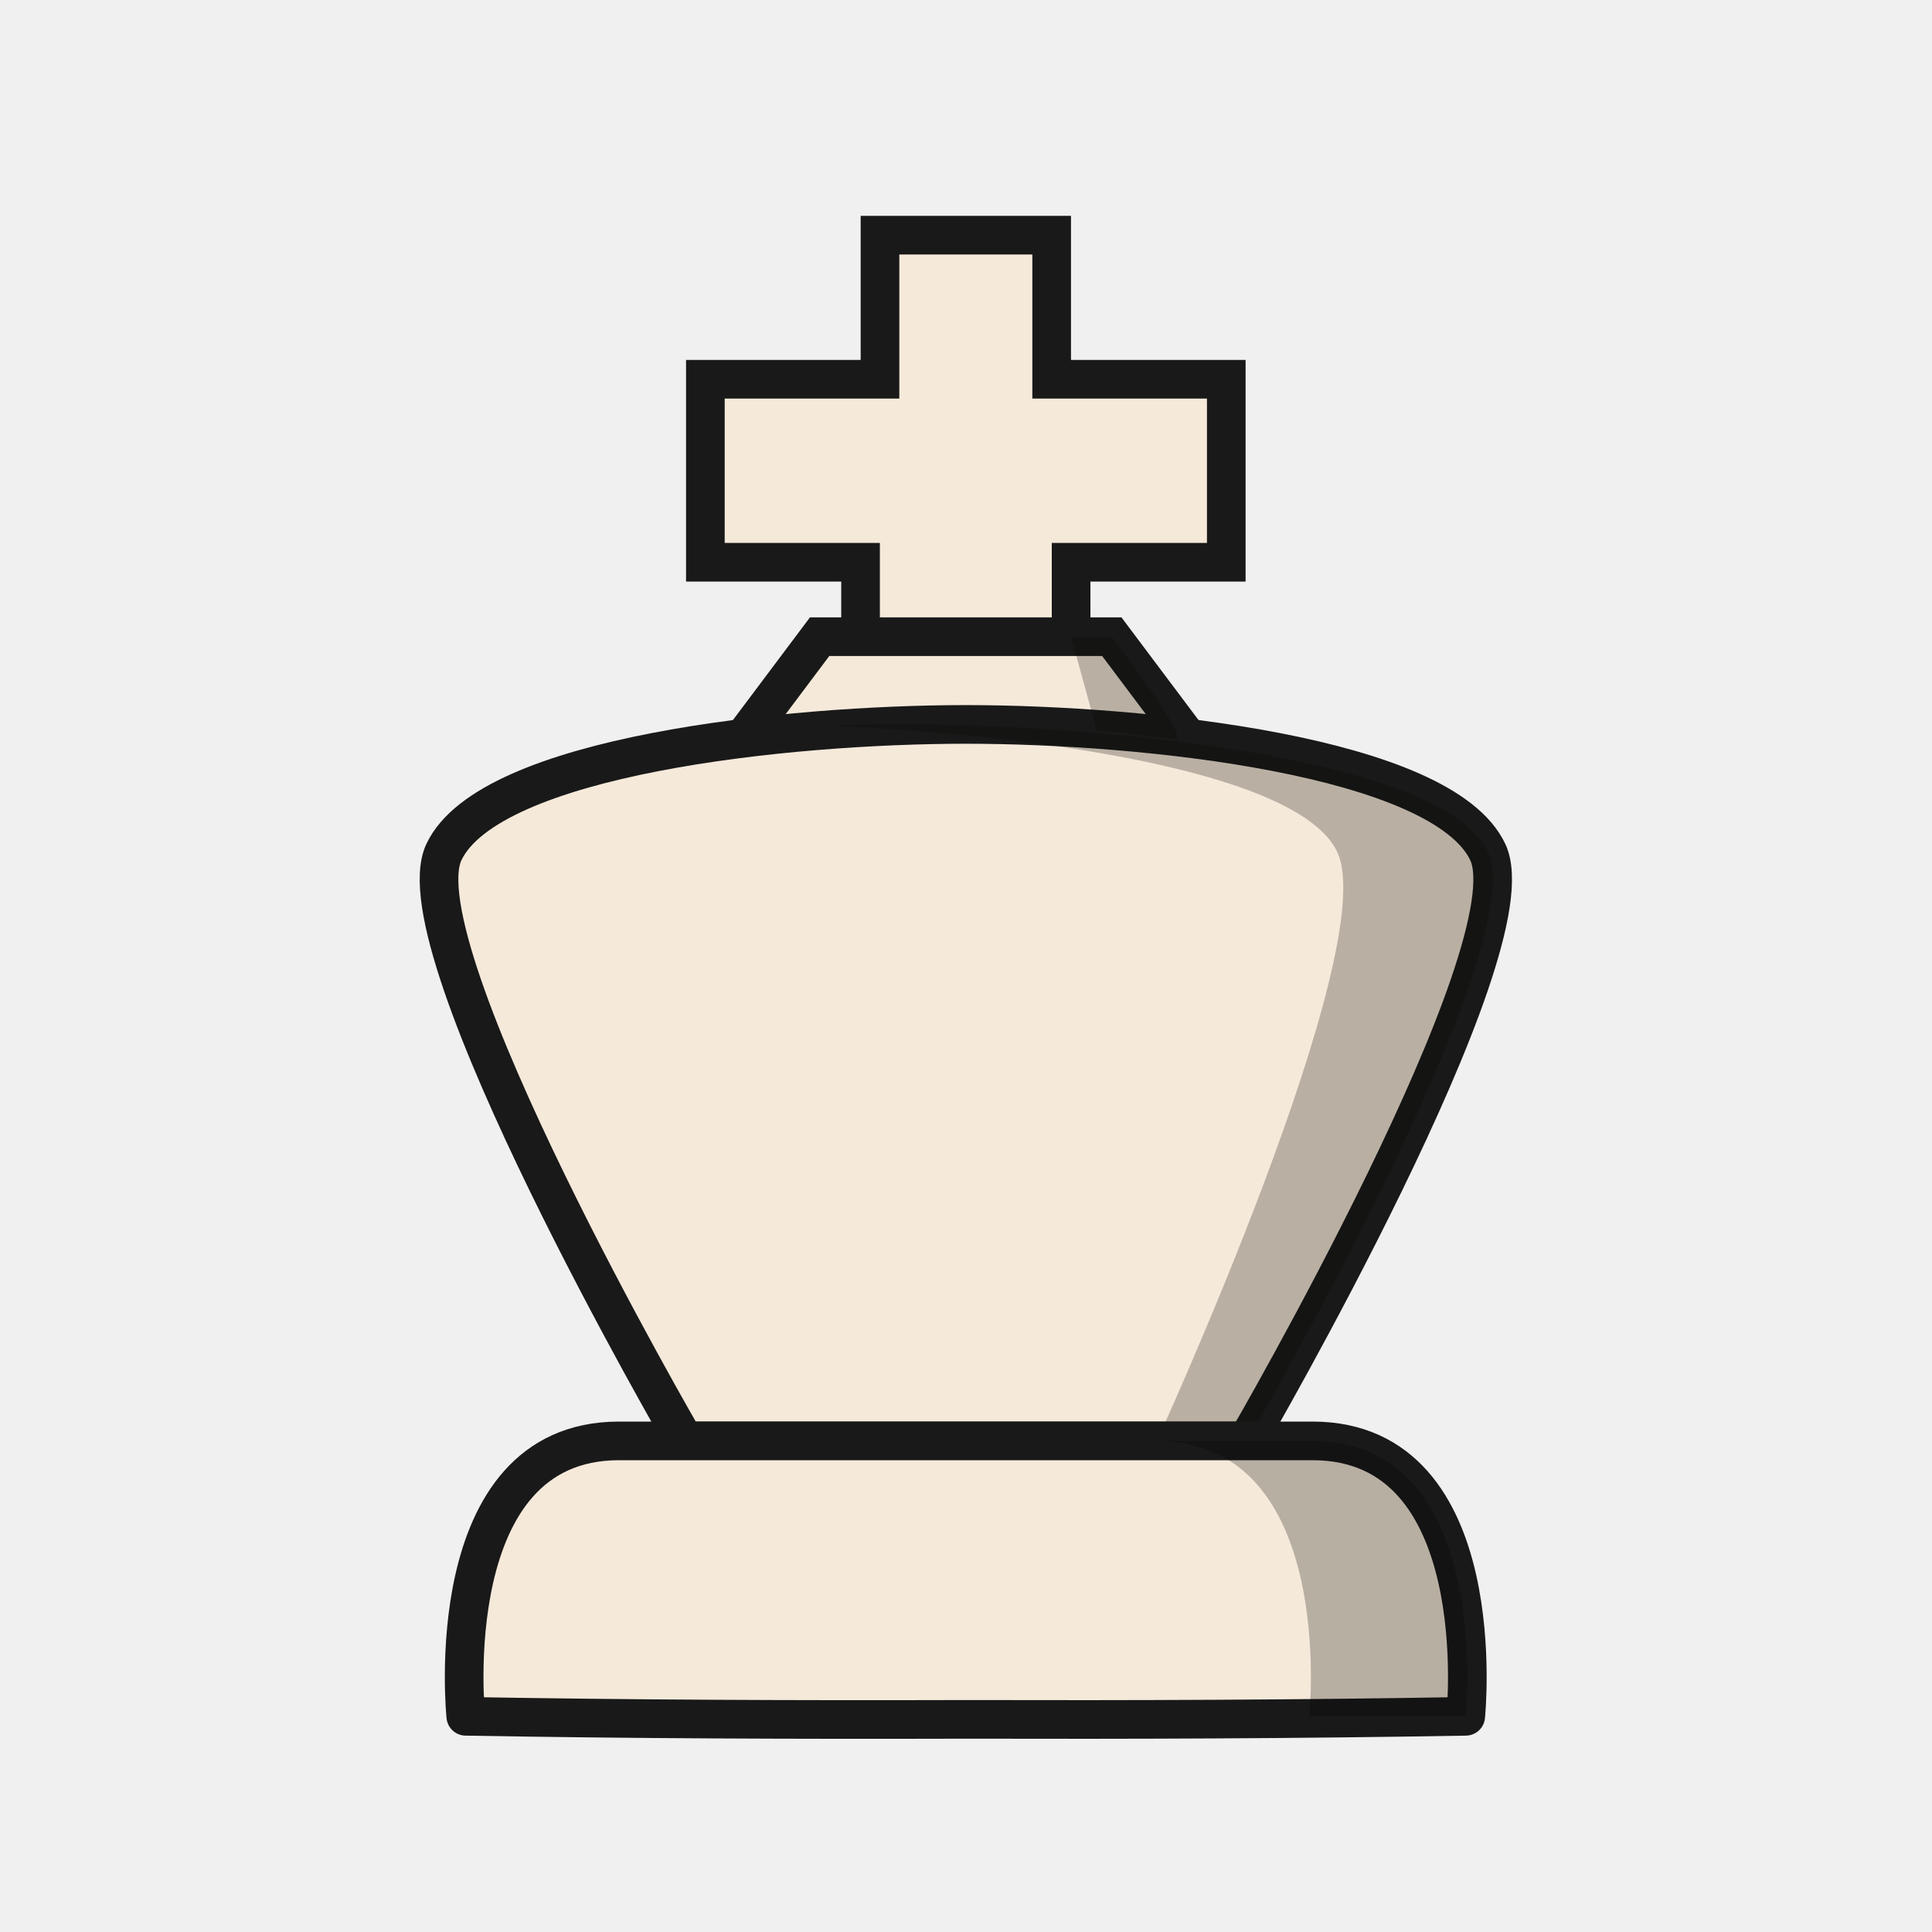
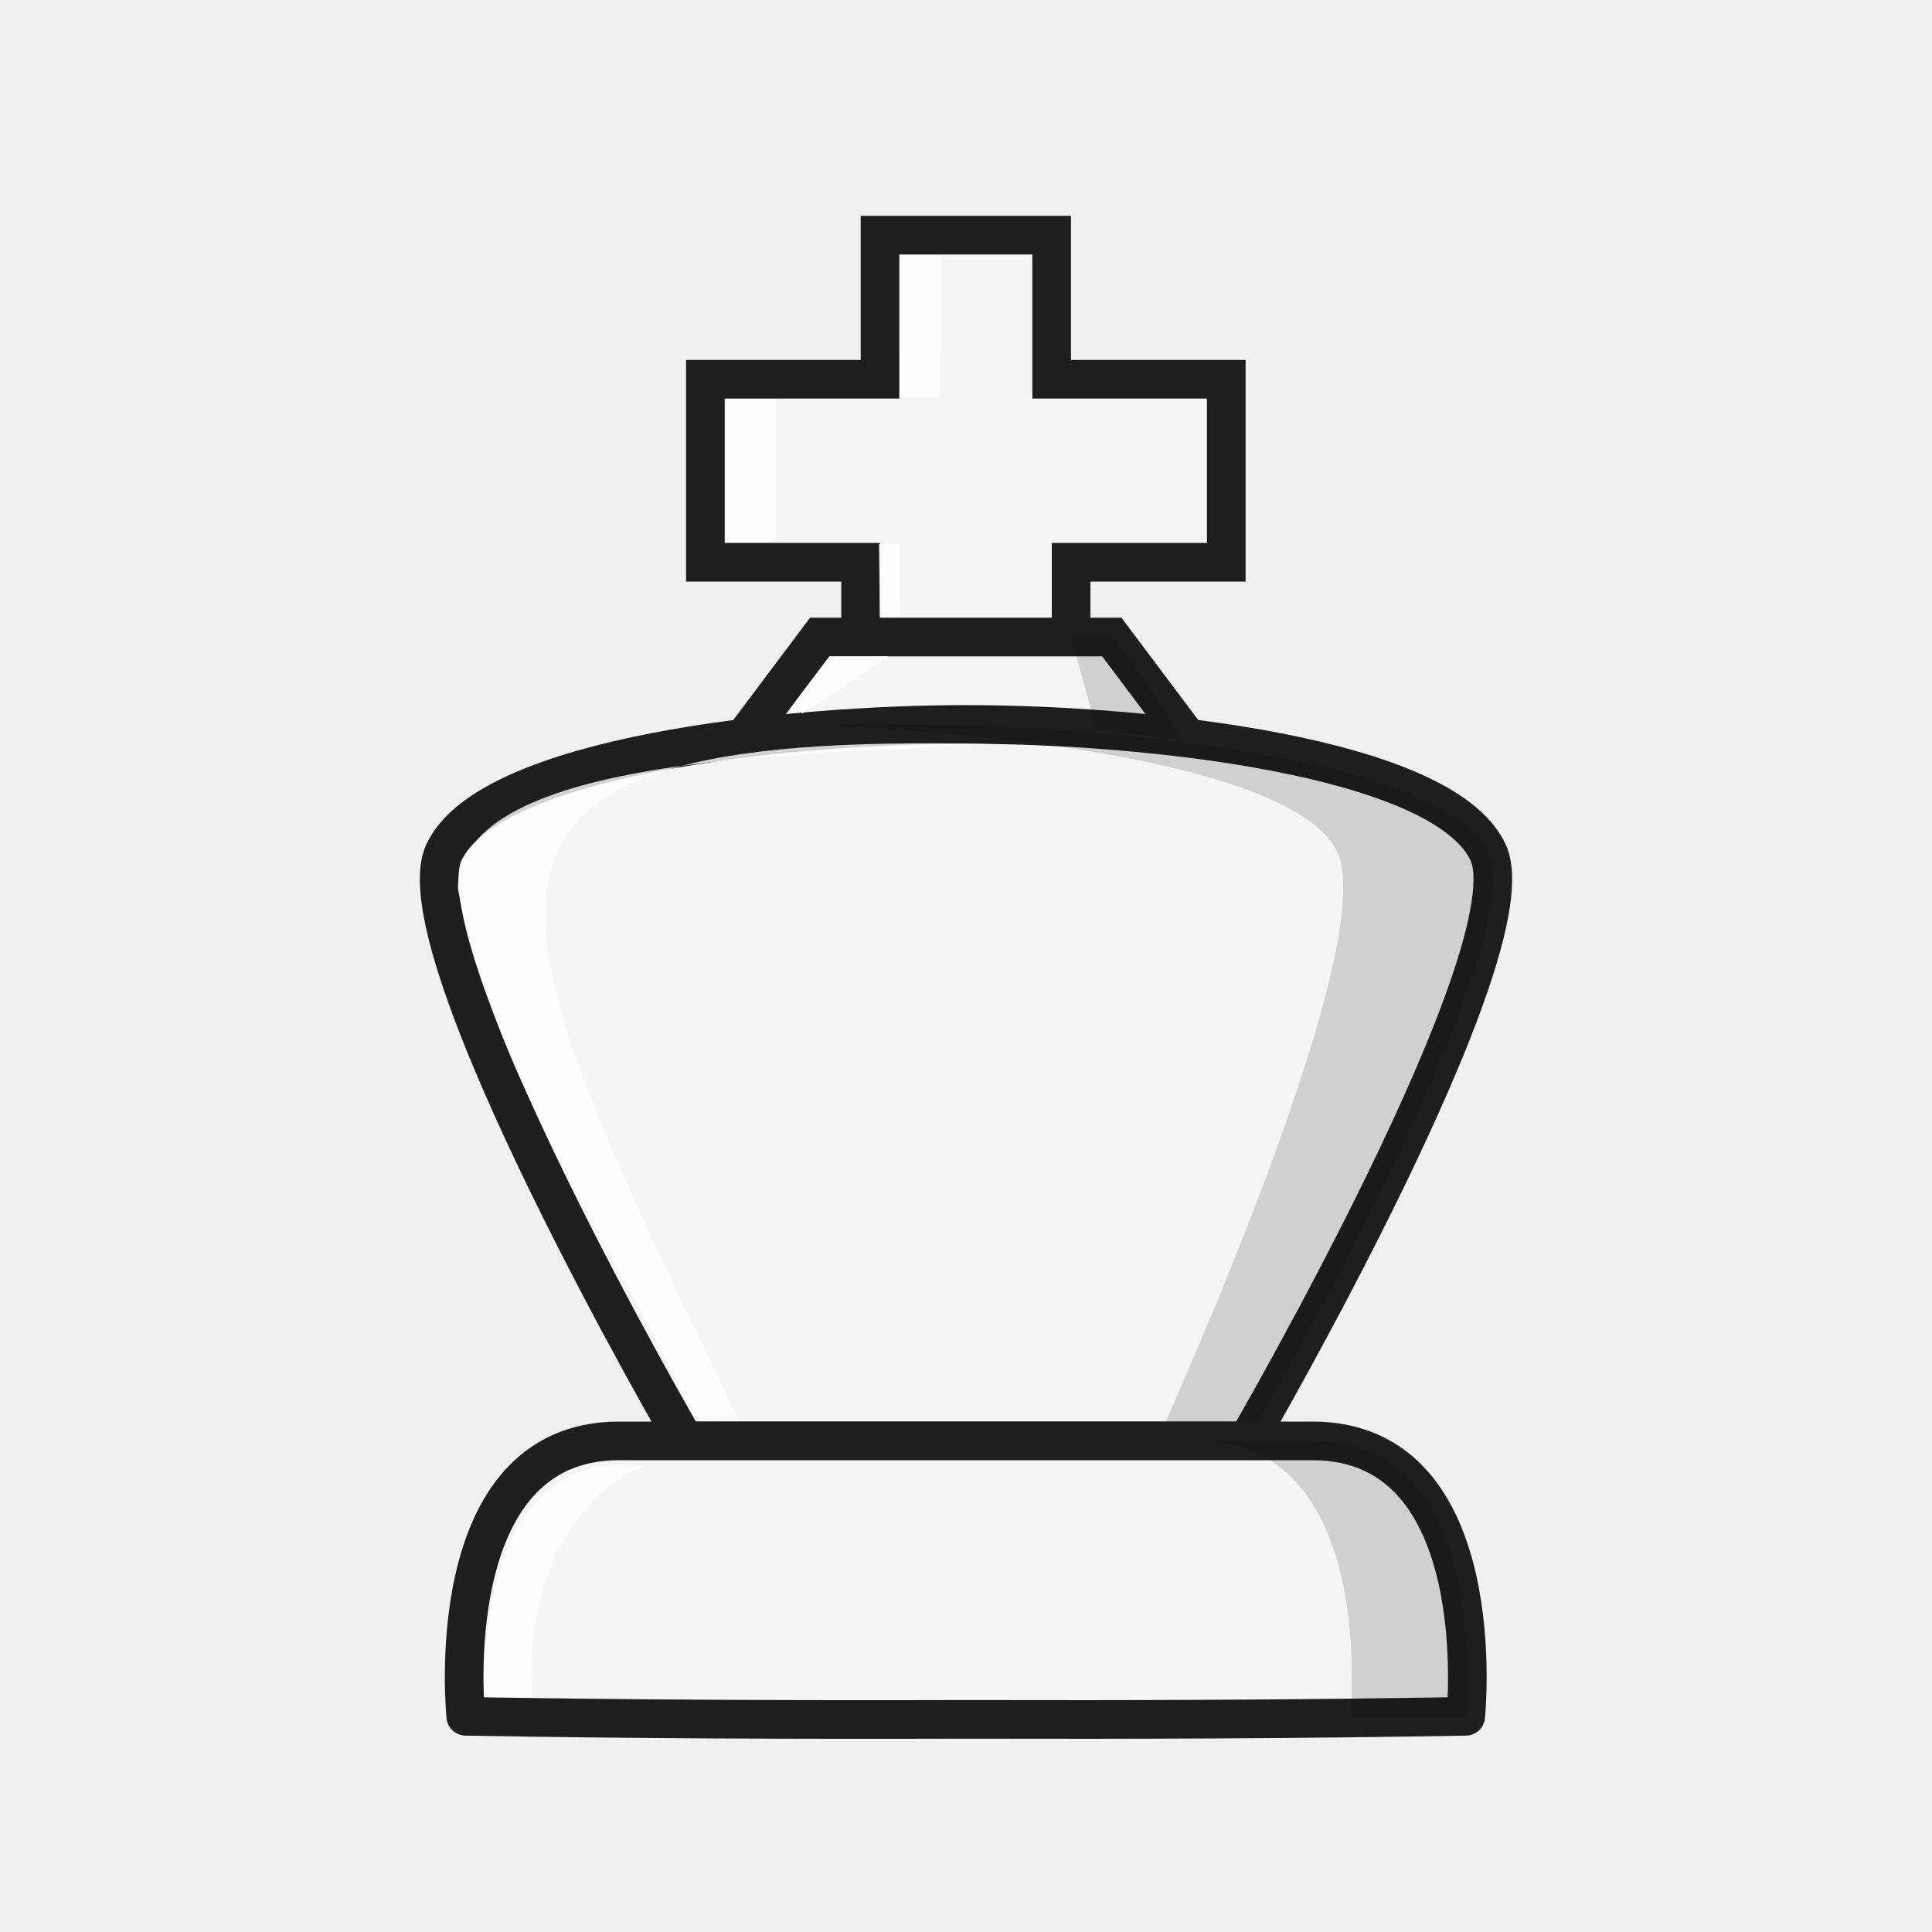
<svg xmlns="http://www.w3.org/2000/svg" width="50mm" height="50mm" clip-rule="evenodd" fill-rule="evenodd" image-rendering="optimizeQuality" shape-rendering="geometricPrecision" text-rendering="geometricPrecision" version="1.1" viewBox="0 0 50 50">
-   <g transform="translate(127.95 -272.48)">
-     <g fill="#f5e9da" stroke="#191919">
-       <path d="m-100.23 289.93v-2.899h4.016v-4.736h-4.519v-3.729h-4.443v3.729h-4.519v4.736h4.016v2.899" />
-       <path d="m-97.231 291.55-1.946-2.593h-7.561l-1.946 2.594" />
-       <path d="m-95.674 309.77s7.41-12.755 6.226-15.242c-1.184-2.487-8.872-3.3-13.506-3.3-4.635 0-12.323 0.813-13.506 3.3-1.184 2.487 6.226 15.242 6.226 15.242z" />
+   <g transform="translate(196.59 -342.01)">
+     <g fill="#f5f5f5" stroke="#1e1e1e" stroke-opacity="1">
+       <path d="m-168.87 359.46v-2.899h4.016v-4.736h-4.519v-3.729h-4.443v3.729h-4.519v4.736h4.016v2.899" />
+       <path d="m-165.87 361.09-1.946-2.593h-7.561l-1.946 2.594" />
+       <path d="m-164.31 379.3s7.41-12.755 6.226-15.242c-1.184-2.487-8.872-3.3-13.506-3.3-4.635 0-12.323 0.813-13.506 3.3-1.184 2.487 6.226 15.242 6.226 15.242z" />
    </g>
-     <path d="m-100.23 288.96 0.662 2.413 2.051 0.229c0.288-0.049-1.265-2.119-1.658-2.642zm-4.283 2.265c-0.605 0-1.261 0.013-1.949 0.04 4.762 0.191 12.084 1.087 13.118 3.26 1.184 2.487-4.664 15.242-4.664 15.242h2.337s7.41-12.755 6.226-15.242c-1.184-2.487-10.276-3.3-15.068-3.3z" fill="#040301" opacity=".25" />
-     <path d="m-111.93 309.77c-4.7 0-3.966 7.128-3.966 7.128 4.313 0.076 8.627 0.091 12.94 0.079 4.313 0.011 8.626-3e-3 12.939-0.079 0 0 0.734-7.128-3.966-7.128h-8.973z" fill="#f5e9da" stroke="#191919" stroke-linejoin="round" stroke-opacity="1" />
-     <path d="m-98.031 309.77c4.7 0 3.966 7.128 3.966 7.128h4.05s0.734-7.128-3.966-7.128z" opacity=".25" />
+     <path d="m-168.87 358.49 0.662 2.413 2.051 0.229c0.288-0.049-1.265-2.119-1.658-2.642zm-4.283 2.265c-0.605 0-1.261 0.013-1.949 0.04 4.762 0.191 12.084 1.087 13.118 3.26 1.184 2.487-4.664 15.242-4.664 15.242h2.337s7.41-12.755 6.226-15.242c-1.184-2.487-10.276-3.3-15.068-3.3z" fill="#040301" opacity=".15" />
+     <g fill="#fff">
+       <path d="m-170.92 361.27c-4.456 0.263-13.822 0.203-13.82 3.745v8e-3c1.063 5.246 4.077 9.19 6.152 13.761l1.129 6e-3c-6.463-13.444-8.922-17.907 6.539-17.52z" opacity=".8" />
+       <path d="m-173.29 348.62-0.017 3.679h1.058l0.017-3.679zm-4.519 3.728v3.678h1.29v-3.678zm3.966 3.744 0.026 1.886h0.529l-0.026-1.886z" opacity=".8" />
+       <path d="m-176.23 360.48c0.012-0.058 1.111-1.485 1.111-1.485h1.532l-2.249 1.488s0.086-0.132-0.393-3e-3z" opacity=".8" />
+     </g>
+     <path d="m-180.57 379.3c-4.7 0-3.966 7.128-3.966 7.128 4.313 0.076 8.627 0.091 12.94 0.079 4.313 0.011 8.626-3e-3 12.939-0.079 0 0 0.734-7.128-3.966-7.128h-8.973z" fill="#f5f5f5" stroke="#1e1e1e" stroke-linejoin="round" />
+     <path d="m-165.61 379.3c4.7 0 3.966 7.128 3.966 7.128h2.992s0.734-7.128-3.966-7.128z" opacity=".15" />
+     <path d="m-179.92 379.96c-0.532 0.089-3.233 1.73-2.874 5.977l-1.275-5e-3c0.044-0.903-0.098-6.5 4.149-5.982z" fill="#fff" opacity=".8" />
  </g>
</svg>
